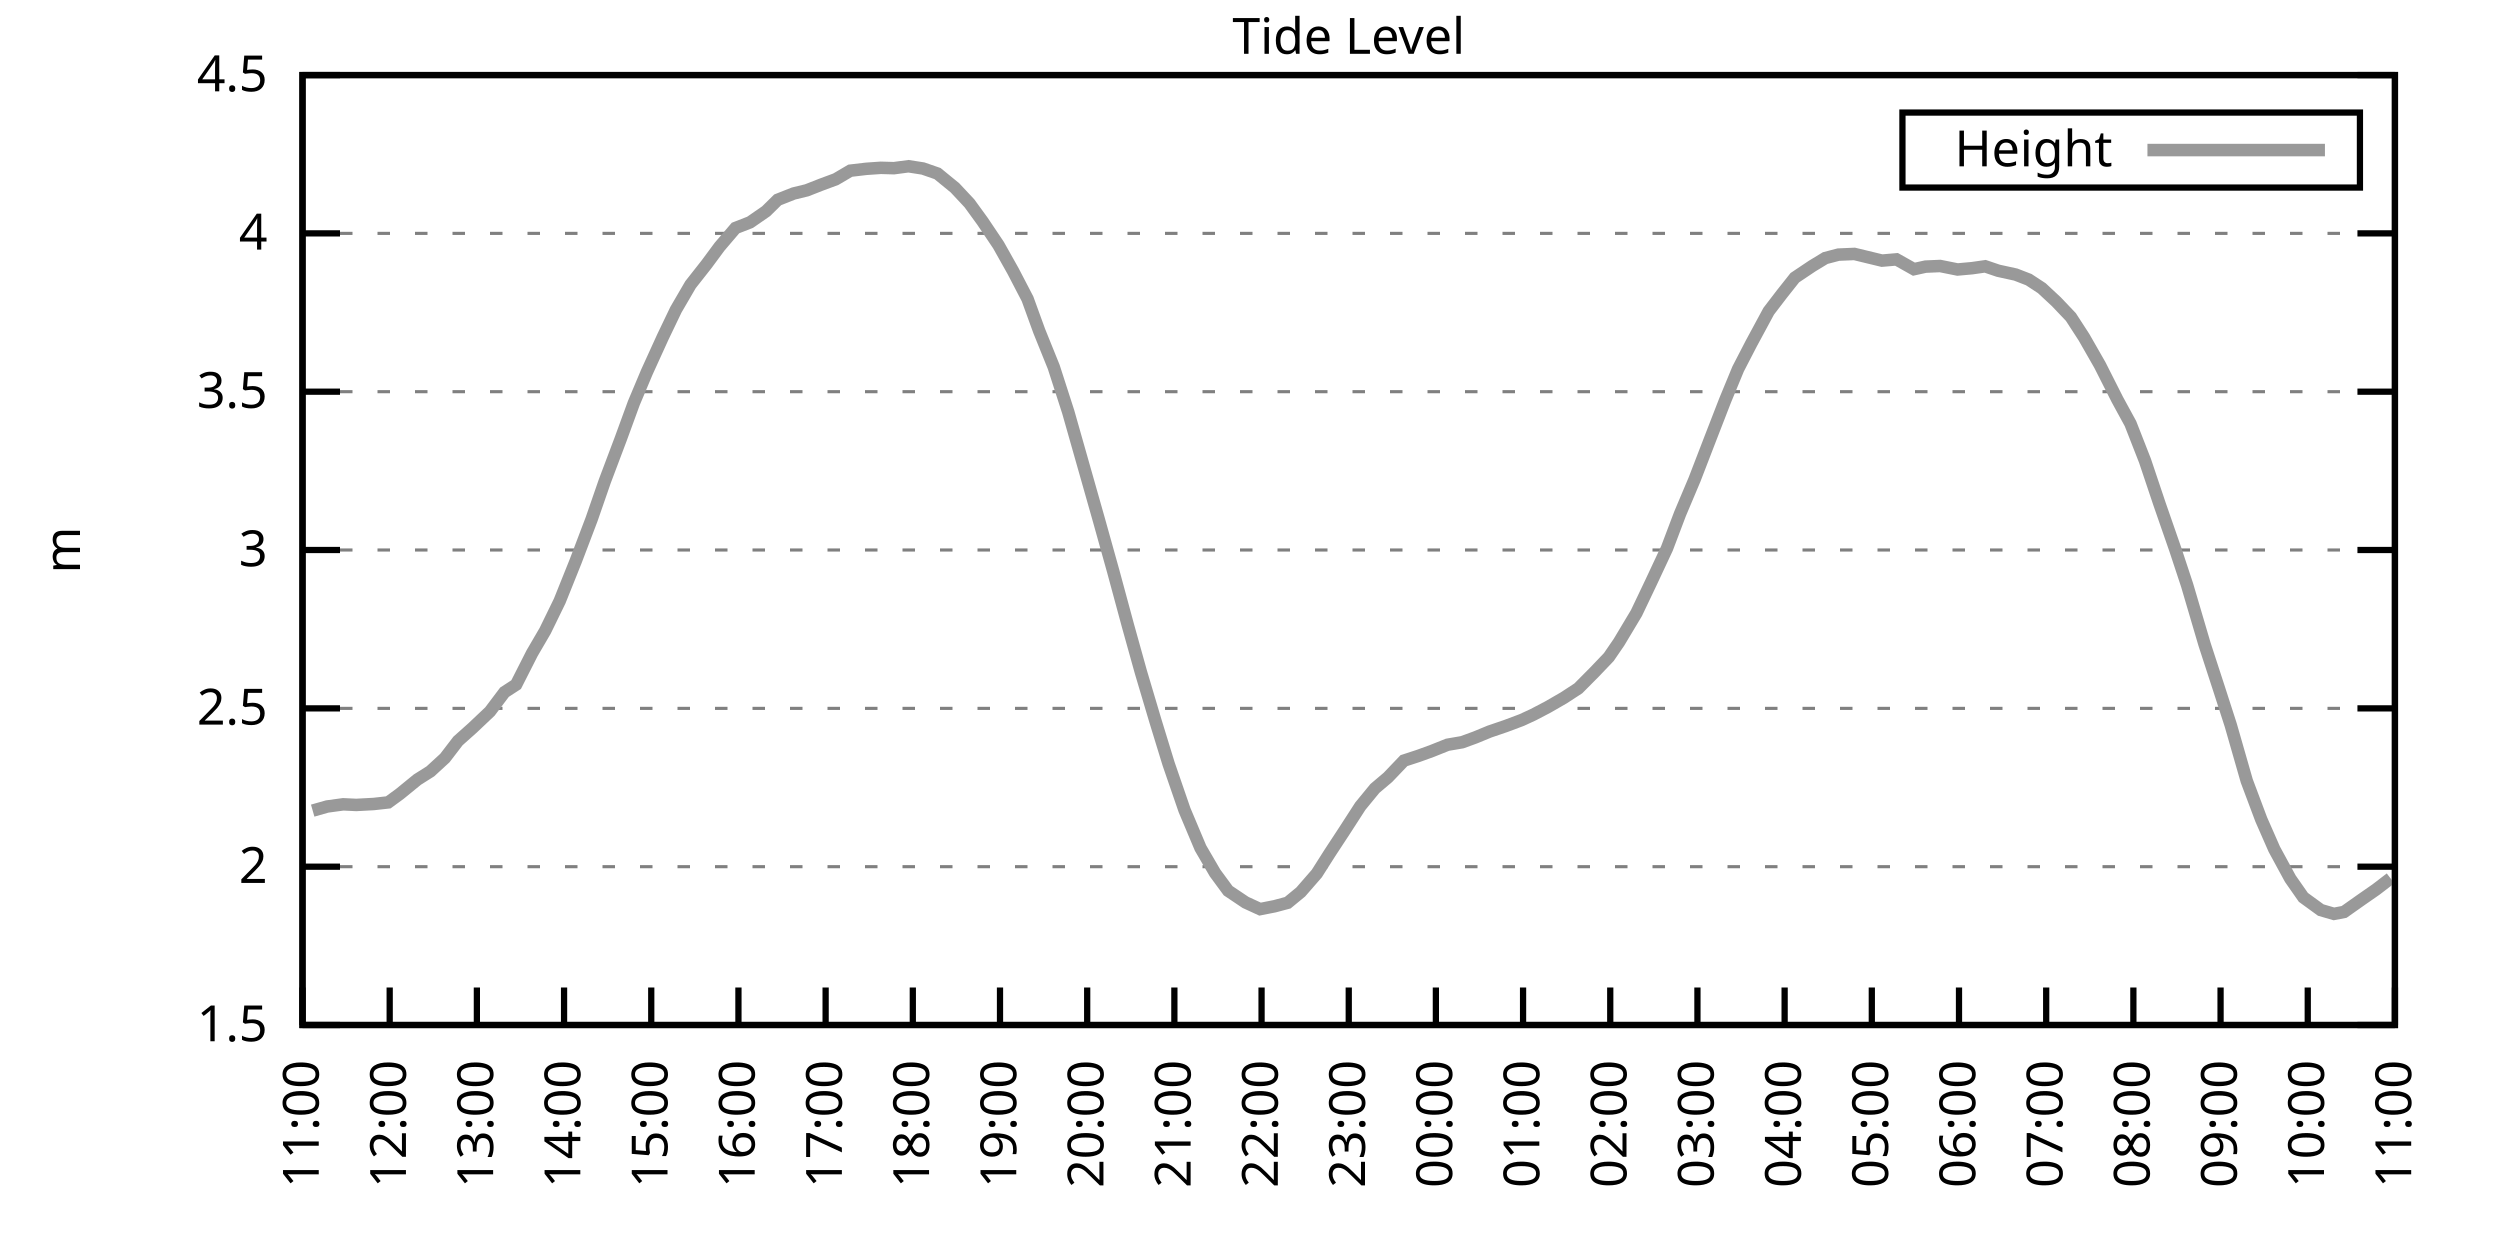
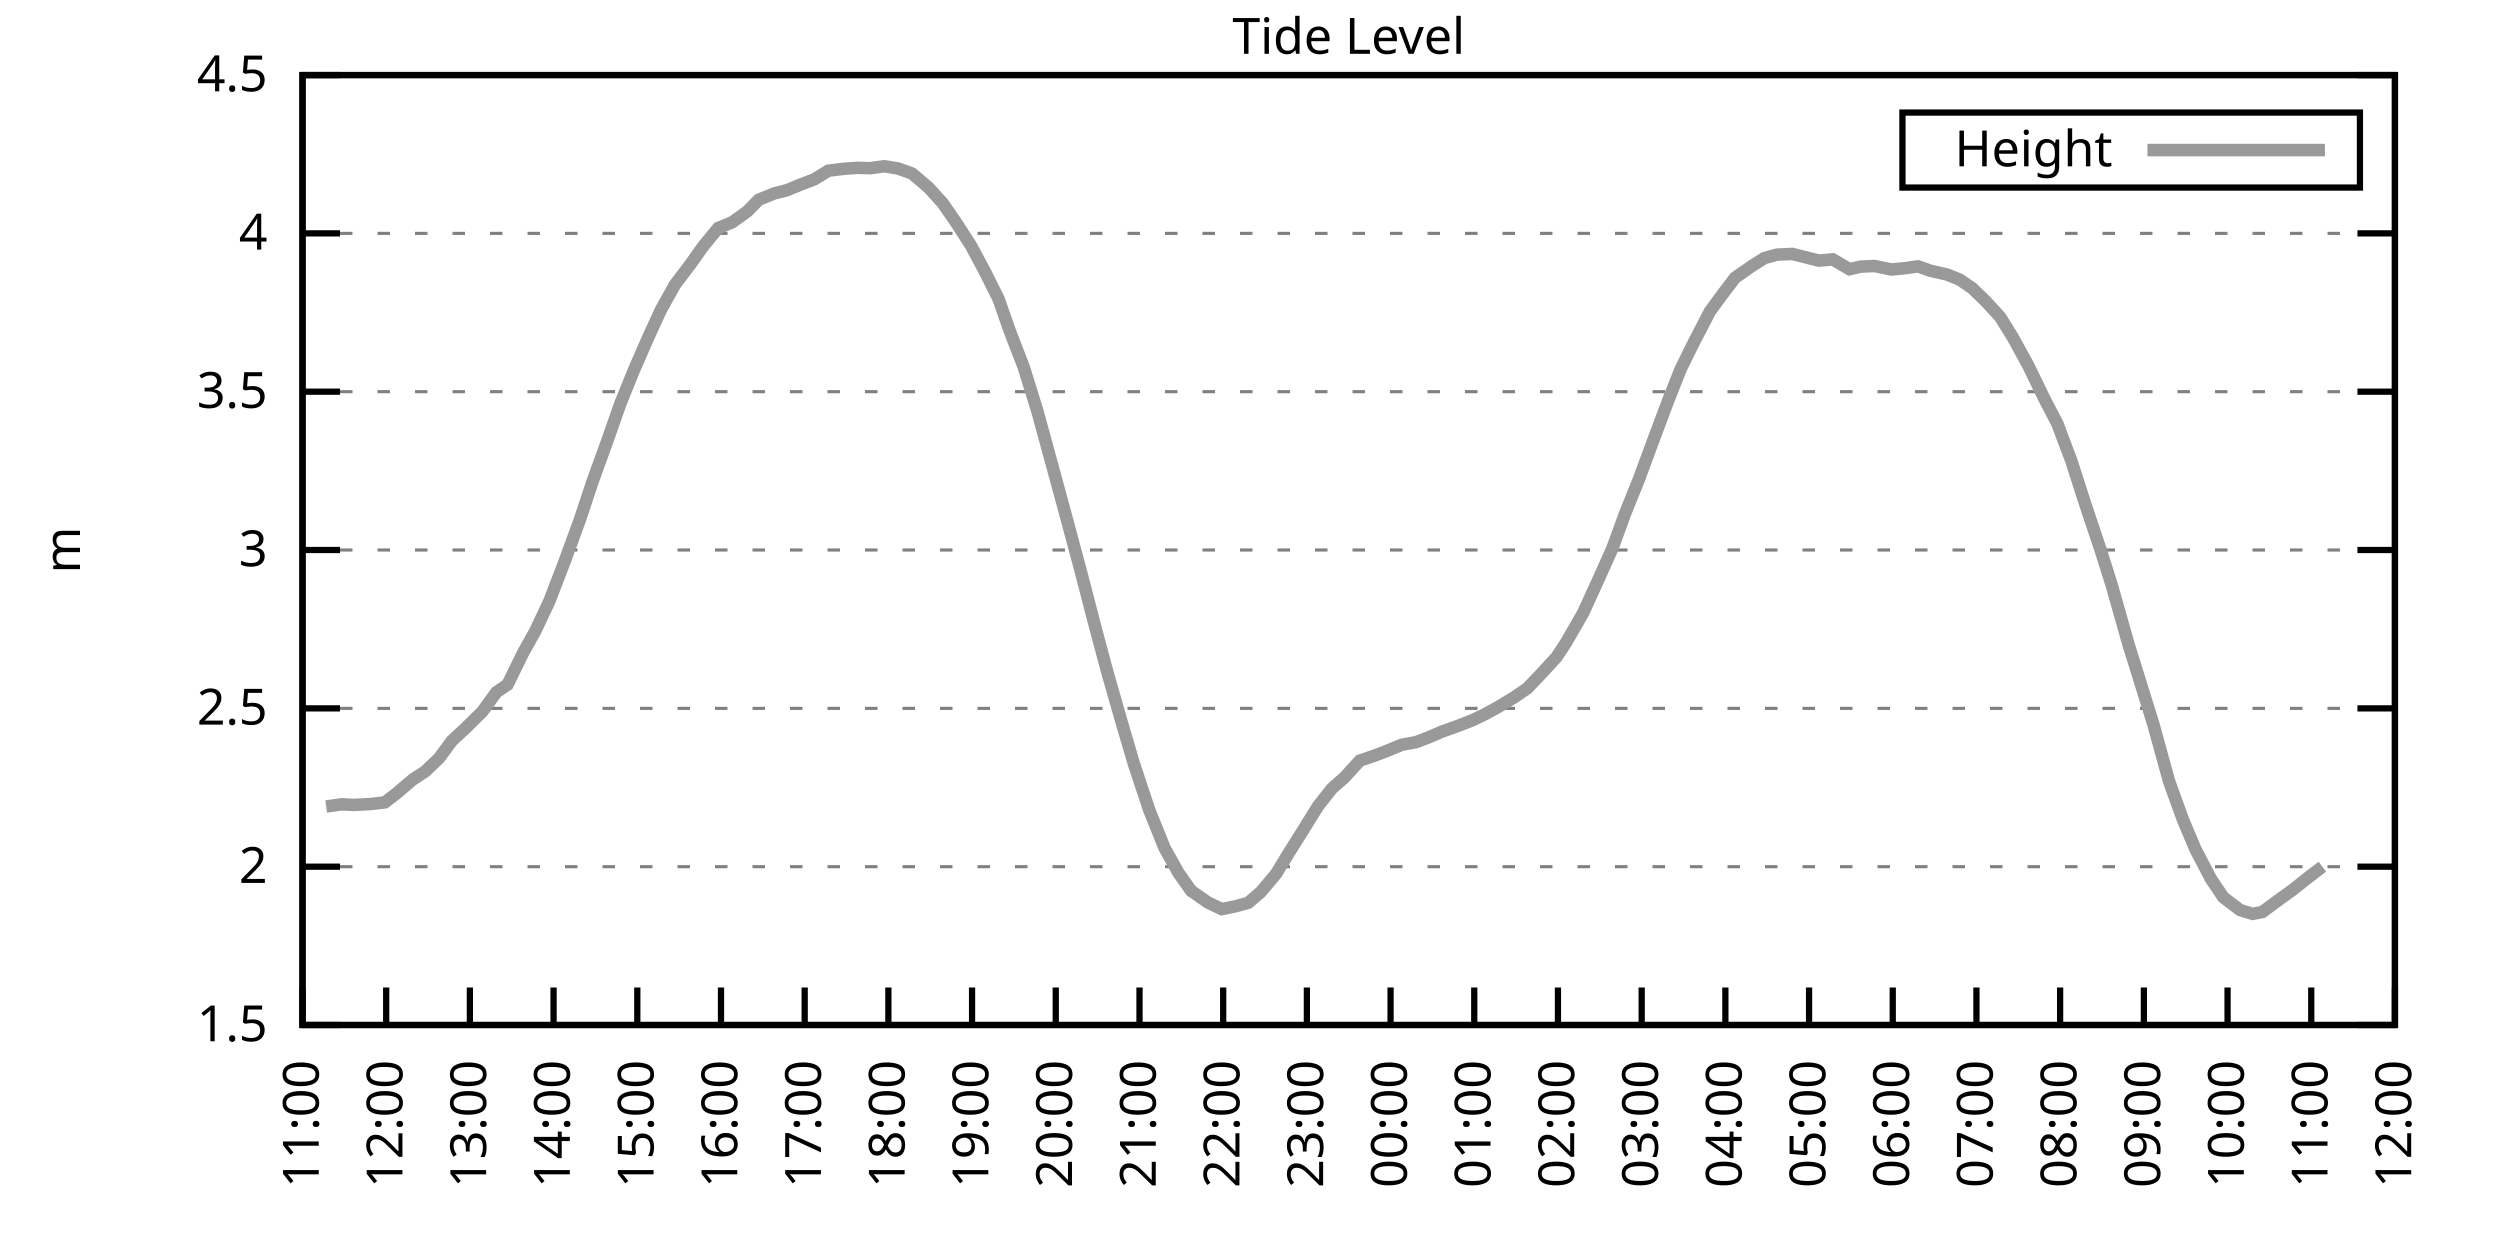
<svg xmlns="http://www.w3.org/2000/svg" xmlns:xlink="http://www.w3.org/1999/xlink" width="400" height="200" viewBox="0 0 400 200">
  <g id="gnuplot_canvas">
    <rect x="0" y="0" width="400" height="200" fill="none" />
    <defs>
      <circle id="gpDot" r="0.5" stroke-width="0.5" stroke="currentColor" />
      <path id="gpPt0" stroke-width="0.333" stroke="currentColor" d="M-1,0 h2 M0,-1 v2" />
      <path id="gpPt1" stroke-width="0.333" stroke="currentColor" d="M-1,-1 L1,1 M1,-1 L-1,1" />
      <path id="gpPt2" stroke-width="0.333" stroke="currentColor" d="M-1,0 L1,0 M0,-1 L0,1 M-1,-1 L1,1 M-1,1 L1,-1" />
      <rect id="gpPt3" stroke-width="0.333" stroke="currentColor" x="-1" y="-1" width="2" height="2" />
      <rect id="gpPt4" stroke-width="0.333" stroke="currentColor" fill="currentColor" x="-1" y="-1" width="2" height="2" />
      <circle id="gpPt5" stroke-width="0.333" stroke="currentColor" cx="0" cy="0" r="1" />
      <use xlink:href="#gpPt5" id="gpPt6" fill="currentColor" stroke="none" />
      <path id="gpPt7" stroke-width="0.333" stroke="currentColor" d="M0,-1.33 L-1.33,0.67 L1.33,0.67 z" />
      <use xlink:href="#gpPt7" id="gpPt8" fill="currentColor" stroke="none" />
      <use xlink:href="#gpPt7" id="gpPt9" stroke="currentColor" transform="rotate(180)" />
      <use xlink:href="#gpPt9" id="gpPt10" fill="currentColor" stroke="none" />
      <use xlink:href="#gpPt3" id="gpPt11" stroke="currentColor" transform="rotate(45)" />
      <use xlink:href="#gpPt11" id="gpPt12" fill="currentColor" stroke="none" />
      <path id="gpPt13" stroke-width="0.333" stroke="currentColor" d="M0,1.330 L1.265,0.411 L0.782,-1.067 L-0.782,-1.076 L-1.265,0.411 z" />
      <use xlink:href="#gpPt13" id="gpPt14" fill="currentColor" stroke="none" />
      <filter id="textbox" filterUnits="objectBoundingBox" x="0" y="0" height="1" width="1">
        <feFlood flood-color="white" flood-opacity="1" result="bgnd" />
        <feComposite in="SourceGraphic" in2="bgnd" operator="atop" />
      </filter>
      <filter id="greybox" filterUnits="objectBoundingBox" x="0" y="0" height="1" width="1">
        <feFlood flood-color="lightgrey" flood-opacity="1" result="grey" />
        <feComposite in="SourceGraphic" in2="grey" operator="atop" />
      </filter>
    </defs>
    <g fill="none" color="white" stroke="currentColor" stroke-width="1.00" stroke-linecap="butt" stroke-linejoin="miter">
</g>
    <g fill="none" color="black" stroke="currentColor" stroke-width="1.00" stroke-linecap="butt" stroke-linejoin="miter">
      <g stroke="none" shape-rendering="crispEdges">
        <polygon fill="rgb(255, 255, 255)" points="48.40,164.00 383.18,164.00 383.18,12.02 48.40,12.02 " />
      </g>
    </g>
    <g fill="none" color="black" stroke="currentColor" stroke-width="1.00" stroke-linecap="butt" stroke-linejoin="miter">
</g>
    <g fill="none" color="black" stroke="black" stroke-width="0.50" stroke-linecap="butt" stroke-linejoin="miter">
</g>
    <g fill="none" color="gray" stroke="currentColor" stroke-width="0.50" stroke-linecap="butt" stroke-linejoin="miter">
      <path stroke="gray" stroke-dasharray="2,4" class="gridline" d="M48.40,164.00 L383.19,164.00  " />
    </g>
    <g fill="none" color="gray" stroke="gray" stroke-width="1.00" stroke-linecap="butt" stroke-linejoin="miter">
</g>
    <g fill="none" color="black" stroke="currentColor" stroke-width="1.00" stroke-linecap="butt" stroke-linejoin="miter">
      <path stroke="black" d="M48.40,164.00 L54.40,164.00 M383.19,164.00 L377.19,164.00  " />
      <g transform="translate(42.80,166.60)" stroke="none" fill="black" font-family="Sans" font-size="8.00" text-anchor="end">
        <text>
          <tspan font-family="Sans"> 1.5</tspan>
        </text>
      </g>
    </g>
    <g fill="none" color="black" stroke="currentColor" stroke-width="1.00" stroke-linecap="butt" stroke-linejoin="miter">
</g>
    <g fill="none" color="black" stroke="black" stroke-width="0.50" stroke-linecap="butt" stroke-linejoin="miter">
</g>
    <g fill="none" color="gray" stroke="currentColor" stroke-width="0.50" stroke-linecap="butt" stroke-linejoin="miter">
      <path stroke="gray" stroke-dasharray="2,4" class="gridline" d="M48.40,138.67 L383.19,138.67  " />
    </g>
    <g fill="none" color="gray" stroke="gray" stroke-width="1.00" stroke-linecap="butt" stroke-linejoin="miter">
</g>
    <g fill="none" color="black" stroke="currentColor" stroke-width="1.00" stroke-linecap="butt" stroke-linejoin="miter">
      <path stroke="black" d="M48.40,138.67 L54.40,138.67 M383.19,138.67 L377.19,138.67  " />
      <g transform="translate(42.80,141.27)" stroke="none" fill="black" font-family="Sans" font-size="8.00" text-anchor="end">
        <text>
          <tspan font-family="Sans"> 2</tspan>
        </text>
      </g>
    </g>
    <g fill="none" color="black" stroke="currentColor" stroke-width="1.00" stroke-linecap="butt" stroke-linejoin="miter">
</g>
    <g fill="none" color="black" stroke="black" stroke-width="0.50" stroke-linecap="butt" stroke-linejoin="miter">
</g>
    <g fill="none" color="gray" stroke="currentColor" stroke-width="0.50" stroke-linecap="butt" stroke-linejoin="miter">
      <path stroke="gray" stroke-dasharray="2,4" class="gridline" d="M48.40,113.34 L383.19,113.34  " />
    </g>
    <g fill="none" color="gray" stroke="gray" stroke-width="1.00" stroke-linecap="butt" stroke-linejoin="miter">
</g>
    <g fill="none" color="black" stroke="currentColor" stroke-width="1.00" stroke-linecap="butt" stroke-linejoin="miter">
      <path stroke="black" d="M48.40,113.34 L54.40,113.34 M383.19,113.34 L377.19,113.34  " />
      <g transform="translate(42.80,115.94)" stroke="none" fill="black" font-family="Sans" font-size="8.00" text-anchor="end">
        <text>
          <tspan font-family="Sans"> 2.5</tspan>
        </text>
      </g>
    </g>
    <g fill="none" color="black" stroke="currentColor" stroke-width="1.00" stroke-linecap="butt" stroke-linejoin="miter">
</g>
    <g fill="none" color="black" stroke="black" stroke-width="0.50" stroke-linecap="butt" stroke-linejoin="miter">
</g>
    <g fill="none" color="gray" stroke="currentColor" stroke-width="0.50" stroke-linecap="butt" stroke-linejoin="miter">
      <path stroke="gray" stroke-dasharray="2,4" class="gridline" d="M48.40,88.00 L383.19,88.00  " />
    </g>
    <g fill="none" color="gray" stroke="gray" stroke-width="1.00" stroke-linecap="butt" stroke-linejoin="miter">
</g>
    <g fill="none" color="black" stroke="currentColor" stroke-width="1.00" stroke-linecap="butt" stroke-linejoin="miter">
      <path stroke="black" d="M48.40,88.00 L54.40,88.00 M383.19,88.00 L377.19,88.00  " />
      <g transform="translate(42.80,90.60)" stroke="none" fill="black" font-family="Sans" font-size="8.00" text-anchor="end">
        <text>
          <tspan font-family="Sans"> 3</tspan>
        </text>
      </g>
    </g>
    <g fill="none" color="black" stroke="currentColor" stroke-width="1.00" stroke-linecap="butt" stroke-linejoin="miter">
</g>
    <g fill="none" color="black" stroke="black" stroke-width="0.50" stroke-linecap="butt" stroke-linejoin="miter">
</g>
    <g fill="none" color="gray" stroke="currentColor" stroke-width="0.50" stroke-linecap="butt" stroke-linejoin="miter">
      <path stroke="gray" stroke-dasharray="2,4" class="gridline" d="M48.40,62.67 L383.19,62.67  " />
    </g>
    <g fill="none" color="gray" stroke="gray" stroke-width="1.00" stroke-linecap="butt" stroke-linejoin="miter">
</g>
    <g fill="none" color="black" stroke="currentColor" stroke-width="1.00" stroke-linecap="butt" stroke-linejoin="miter">
      <path stroke="black" d="M48.40,62.67 L54.40,62.67 M383.19,62.67 L377.19,62.67  " />
      <g transform="translate(42.80,65.27)" stroke="none" fill="black" font-family="Sans" font-size="8.00" text-anchor="end">
        <text>
          <tspan font-family="Sans"> 3.5</tspan>
        </text>
      </g>
    </g>
    <g fill="none" color="black" stroke="currentColor" stroke-width="1.00" stroke-linecap="butt" stroke-linejoin="miter">
</g>
    <g fill="none" color="black" stroke="black" stroke-width="0.50" stroke-linecap="butt" stroke-linejoin="miter">
</g>
    <g fill="none" color="gray" stroke="currentColor" stroke-width="0.50" stroke-linecap="butt" stroke-linejoin="miter">
      <path stroke="gray" stroke-dasharray="2,4" class="gridline" d="M48.40,37.34 L383.19,37.34  " />
    </g>
    <g fill="none" color="gray" stroke="gray" stroke-width="1.00" stroke-linecap="butt" stroke-linejoin="miter">
</g>
    <g fill="none" color="black" stroke="currentColor" stroke-width="1.00" stroke-linecap="butt" stroke-linejoin="miter">
      <path stroke="black" d="M48.40,37.34 L54.40,37.34 M383.19,37.34 L377.19,37.34  " />
      <g transform="translate(42.80,39.94)" stroke="none" fill="black" font-family="Sans" font-size="8.00" text-anchor="end">
        <text>
          <tspan font-family="Sans"> 4</tspan>
        </text>
      </g>
    </g>
    <g fill="none" color="black" stroke="currentColor" stroke-width="1.00" stroke-linecap="butt" stroke-linejoin="miter">
</g>
    <g fill="none" color="black" stroke="black" stroke-width="0.50" stroke-linecap="butt" stroke-linejoin="miter">
</g>
    <g fill="none" color="gray" stroke="currentColor" stroke-width="0.50" stroke-linecap="butt" stroke-linejoin="miter">
      <path stroke="gray" stroke-dasharray="2,4" class="gridline" d="M48.40,12.01 L383.19,12.01  " />
    </g>
    <g fill="none" color="gray" stroke="gray" stroke-width="1.00" stroke-linecap="butt" stroke-linejoin="miter">
</g>
    <g fill="none" color="black" stroke="currentColor" stroke-width="1.00" stroke-linecap="butt" stroke-linejoin="miter">
      <path stroke="black" d="M48.40,12.01 L54.40,12.01 M383.19,12.01 L377.19,12.01  " />
      <g transform="translate(42.80,14.61)" stroke="none" fill="black" font-family="Sans" font-size="8.00" text-anchor="end">
        <text>
          <tspan font-family="Sans"> 4.5</tspan>
        </text>
      </g>
    </g>
    <g fill="none" color="black" stroke="currentColor" stroke-width="1.00" stroke-linecap="butt" stroke-linejoin="miter">
      <path stroke="black" d="M48.40,164.00 L48.40,158.00  " />
      <g transform="translate(51.00,169.60) rotate(270.00)" stroke="none" fill="black" font-family="Sans" font-size="8.00" text-anchor="end">
        <text>
          <tspan font-family="Sans">11:00</tspan>
        </text>
      </g>
    </g>
    <g fill="none" color="black" stroke="currentColor" stroke-width="1.00" stroke-linecap="butt" stroke-linejoin="miter">
-       <path stroke="black" d="M62.35,164.00 L62.35,158.00  " />
-       <g transform="translate(64.95,169.60) rotate(270.00)" stroke="none" fill="black" font-family="Sans" font-size="8.00" text-anchor="end">
+       <path stroke="black" d="M61.79,164.00 L61.79,158.00  " />
+       <g transform="translate(64.39,169.60) rotate(270.00)" stroke="none" fill="black" font-family="Sans" font-size="8.00" text-anchor="end">
        <text>
          <tspan font-family="Sans">12:00</tspan>
        </text>
      </g>
    </g>
    <g fill="none" color="black" stroke="currentColor" stroke-width="1.00" stroke-linecap="butt" stroke-linejoin="miter">
-       <path stroke="black" d="M76.30,164.00 L76.30,158.00  " />
-       <g transform="translate(78.90,169.60) rotate(270.00)" stroke="none" fill="black" font-family="Sans" font-size="8.00" text-anchor="end">
+       <path stroke="black" d="M75.18,164.00 L75.18,158.00  " />
+       <g transform="translate(77.78,169.60) rotate(270.00)" stroke="none" fill="black" font-family="Sans" font-size="8.00" text-anchor="end">
        <text>
          <tspan font-family="Sans">13:00</tspan>
        </text>
      </g>
    </g>
    <g fill="none" color="black" stroke="currentColor" stroke-width="1.00" stroke-linecap="butt" stroke-linejoin="miter">
-       <path stroke="black" d="M90.25,164.00 L90.25,158.00  " />
-       <g transform="translate(92.85,169.60) rotate(270.00)" stroke="none" fill="black" font-family="Sans" font-size="8.00" text-anchor="end">
+       <path stroke="black" d="M88.57,164.00 L88.57,158.00  " />
+       <g transform="translate(91.17,169.60) rotate(270.00)" stroke="none" fill="black" font-family="Sans" font-size="8.00" text-anchor="end">
        <text>
          <tspan font-family="Sans">14:00</tspan>
        </text>
      </g>
    </g>
    <g fill="none" color="black" stroke="currentColor" stroke-width="1.00" stroke-linecap="butt" stroke-linejoin="miter">
-       <path stroke="black" d="M104.20,164.00 L104.20,158.00  " />
-       <g transform="translate(106.80,169.60) rotate(270.00)" stroke="none" fill="black" font-family="Sans" font-size="8.00" text-anchor="end">
+       <path stroke="black" d="M101.97,164.00 L101.97,158.00  " />
+       <g transform="translate(104.57,169.60) rotate(270.00)" stroke="none" fill="black" font-family="Sans" font-size="8.00" text-anchor="end">
        <text>
          <tspan font-family="Sans">15:00</tspan>
        </text>
      </g>
    </g>
    <g fill="none" color="black" stroke="currentColor" stroke-width="1.00" stroke-linecap="butt" stroke-linejoin="miter">
-       <path stroke="black" d="M118.15,164.00 L118.15,158.00  " />
-       <g transform="translate(120.75,169.60) rotate(270.00)" stroke="none" fill="black" font-family="Sans" font-size="8.00" text-anchor="end">
+       <path stroke="black" d="M115.36,164.00 L115.36,158.00  " />
+       <g transform="translate(117.96,169.60) rotate(270.00)" stroke="none" fill="black" font-family="Sans" font-size="8.00" text-anchor="end">
        <text>
          <tspan font-family="Sans">16:00</tspan>
        </text>
      </g>
    </g>
    <g fill="none" color="black" stroke="currentColor" stroke-width="1.00" stroke-linecap="butt" stroke-linejoin="miter">
-       <path stroke="black" d="M132.10,164.00 L132.10,158.00  " />
-       <g transform="translate(134.70,169.60) rotate(270.00)" stroke="none" fill="black" font-family="Sans" font-size="8.00" text-anchor="end">
+       <path stroke="black" d="M128.75,164.00 L128.75,158.00  " />
+       <g transform="translate(131.35,169.60) rotate(270.00)" stroke="none" fill="black" font-family="Sans" font-size="8.00" text-anchor="end">
        <text>
          <tspan font-family="Sans">17:00</tspan>
        </text>
      </g>
    </g>
    <g fill="none" color="black" stroke="currentColor" stroke-width="1.00" stroke-linecap="butt" stroke-linejoin="miter">
-       <path stroke="black" d="M146.05,164.00 L146.05,158.00  " />
-       <g transform="translate(148.65,169.60) rotate(270.00)" stroke="none" fill="black" font-family="Sans" font-size="8.00" text-anchor="end">
+       <path stroke="black" d="M142.14,164.00 L142.14,158.00  " />
+       <g transform="translate(144.74,169.60) rotate(270.00)" stroke="none" fill="black" font-family="Sans" font-size="8.00" text-anchor="end">
        <text>
          <tspan font-family="Sans">18:00</tspan>
        </text>
      </g>
    </g>
    <g fill="none" color="black" stroke="currentColor" stroke-width="1.00" stroke-linecap="butt" stroke-linejoin="miter">
-       <path stroke="black" d="M160.00,164.00 L160.00,158.00  " />
-       <g transform="translate(162.60,169.60) rotate(270.00)" stroke="none" fill="black" font-family="Sans" font-size="8.00" text-anchor="end">
+       <path stroke="black" d="M155.53,164.00 L155.53,158.00  " />
+       <g transform="translate(158.13,169.60) rotate(270.00)" stroke="none" fill="black" font-family="Sans" font-size="8.00" text-anchor="end">
        <text>
          <tspan font-family="Sans">19:00</tspan>
        </text>
      </g>
    </g>
    <g fill="none" color="black" stroke="currentColor" stroke-width="1.00" stroke-linecap="butt" stroke-linejoin="miter">
-       <path stroke="black" d="M173.95,164.00 L173.95,158.00  " />
-       <g transform="translate(176.55,169.60) rotate(270.00)" stroke="none" fill="black" font-family="Sans" font-size="8.00" text-anchor="end">
+       <path stroke="black" d="M168.92,164.00 L168.92,158.00  " />
+       <g transform="translate(171.52,169.60) rotate(270.00)" stroke="none" fill="black" font-family="Sans" font-size="8.00" text-anchor="end">
        <text>
          <tspan font-family="Sans">20:00</tspan>
        </text>
      </g>
    </g>
    <g fill="none" color="black" stroke="currentColor" stroke-width="1.00" stroke-linecap="butt" stroke-linejoin="miter">
-       <path stroke="black" d="M187.90,164.00 L187.90,158.00  " />
-       <g transform="translate(190.50,169.60) rotate(270.00)" stroke="none" fill="black" font-family="Sans" font-size="8.00" text-anchor="end">
+       <path stroke="black" d="M182.32,164.00 L182.32,158.00  " />
+       <g transform="translate(184.92,169.60) rotate(270.00)" stroke="none" fill="black" font-family="Sans" font-size="8.00" text-anchor="end">
        <text>
          <tspan font-family="Sans">21:00</tspan>
        </text>
      </g>
    </g>
    <g fill="none" color="black" stroke="currentColor" stroke-width="1.00" stroke-linecap="butt" stroke-linejoin="miter">
-       <path stroke="black" d="M201.85,164.00 L201.85,158.00  " />
-       <g transform="translate(204.45,169.60) rotate(270.00)" stroke="none" fill="black" font-family="Sans" font-size="8.00" text-anchor="end">
+       <path stroke="black" d="M195.71,164.00 L195.71,158.00  " />
+       <g transform="translate(198.31,169.60) rotate(270.00)" stroke="none" fill="black" font-family="Sans" font-size="8.00" text-anchor="end">
        <text>
          <tspan font-family="Sans">22:00</tspan>
        </text>
      </g>
    </g>
    <g fill="none" color="black" stroke="currentColor" stroke-width="1.00" stroke-linecap="butt" stroke-linejoin="miter">
-       <path stroke="black" d="M215.80,164.00 L215.80,158.00  " />
-       <g transform="translate(218.40,169.60) rotate(270.00)" stroke="none" fill="black" font-family="Sans" font-size="8.00" text-anchor="end">
+       <path stroke="black" d="M209.10,164.00 L209.10,158.00  " />
+       <g transform="translate(211.70,169.60) rotate(270.00)" stroke="none" fill="black" font-family="Sans" font-size="8.00" text-anchor="end">
        <text>
          <tspan font-family="Sans">23:00</tspan>
        </text>
      </g>
    </g>
    <g fill="none" color="black" stroke="currentColor" stroke-width="1.00" stroke-linecap="butt" stroke-linejoin="miter">
-       <path stroke="black" d="M229.74,164.00 L229.74,158.00  " />
-       <g transform="translate(232.34,169.60) rotate(270.00)" stroke="none" fill="black" font-family="Sans" font-size="8.00" text-anchor="end">
+       <path stroke="black" d="M222.49,164.00 L222.49,158.00  " />
+       <g transform="translate(225.09,169.60) rotate(270.00)" stroke="none" fill="black" font-family="Sans" font-size="8.00" text-anchor="end">
        <text>
          <tspan font-family="Sans">00:00</tspan>
        </text>
      </g>
    </g>
    <g fill="none" color="black" stroke="currentColor" stroke-width="1.00" stroke-linecap="butt" stroke-linejoin="miter">
-       <path stroke="black" d="M243.69,164.00 L243.69,158.00  " />
-       <g transform="translate(246.29,169.60) rotate(270.00)" stroke="none" fill="black" font-family="Sans" font-size="8.00" text-anchor="end">
+       <path stroke="black" d="M235.88,164.00 L235.88,158.00  " />
+       <g transform="translate(238.48,169.60) rotate(270.00)" stroke="none" fill="black" font-family="Sans" font-size="8.00" text-anchor="end">
        <text>
          <tspan font-family="Sans">01:00</tspan>
        </text>
      </g>
    </g>
    <g fill="none" color="black" stroke="currentColor" stroke-width="1.00" stroke-linecap="butt" stroke-linejoin="miter">
-       <path stroke="black" d="M257.64,164.00 L257.64,158.00  " />
-       <g transform="translate(260.24,169.60) rotate(270.00)" stroke="none" fill="black" font-family="Sans" font-size="8.00" text-anchor="end">
+       <path stroke="black" d="M249.27,164.00 L249.27,158.00  " />
+       <g transform="translate(251.87,169.60) rotate(270.00)" stroke="none" fill="black" font-family="Sans" font-size="8.00" text-anchor="end">
        <text>
          <tspan font-family="Sans">02:00</tspan>
        </text>
      </g>
    </g>
    <g fill="none" color="black" stroke="currentColor" stroke-width="1.00" stroke-linecap="butt" stroke-linejoin="miter">
-       <path stroke="black" d="M271.59,164.00 L271.59,158.00  " />
-       <g transform="translate(274.19,169.60) rotate(270.00)" stroke="none" fill="black" font-family="Sans" font-size="8.00" text-anchor="end">
+       <path stroke="black" d="M262.67,164.00 L262.67,158.00  " />
+       <g transform="translate(265.27,169.60) rotate(270.00)" stroke="none" fill="black" font-family="Sans" font-size="8.00" text-anchor="end">
        <text>
          <tspan font-family="Sans">03:00</tspan>
        </text>
      </g>
    </g>
    <g fill="none" color="black" stroke="currentColor" stroke-width="1.00" stroke-linecap="butt" stroke-linejoin="miter">
-       <path stroke="black" d="M285.54,164.00 L285.54,158.00  " />
-       <g transform="translate(288.14,169.60) rotate(270.00)" stroke="none" fill="black" font-family="Sans" font-size="8.00" text-anchor="end">
+       <path stroke="black" d="M276.06,164.00 L276.06,158.00  " />
+       <g transform="translate(278.66,169.60) rotate(270.00)" stroke="none" fill="black" font-family="Sans" font-size="8.00" text-anchor="end">
        <text>
          <tspan font-family="Sans">04:00</tspan>
        </text>
      </g>
    </g>
    <g fill="none" color="black" stroke="currentColor" stroke-width="1.00" stroke-linecap="butt" stroke-linejoin="miter">
-       <path stroke="black" d="M299.49,164.00 L299.49,158.00  " />
-       <g transform="translate(302.09,169.60) rotate(270.00)" stroke="none" fill="black" font-family="Sans" font-size="8.00" text-anchor="end">
+       <path stroke="black" d="M289.45,164.00 L289.45,158.00  " />
+       <g transform="translate(292.05,169.60) rotate(270.00)" stroke="none" fill="black" font-family="Sans" font-size="8.00" text-anchor="end">
        <text>
          <tspan font-family="Sans">05:00</tspan>
        </text>
      </g>
    </g>
    <g fill="none" color="black" stroke="currentColor" stroke-width="1.00" stroke-linecap="butt" stroke-linejoin="miter">
-       <path stroke="black" d="M313.44,164.00 L313.44,158.00  " />
-       <g transform="translate(316.04,169.60) rotate(270.00)" stroke="none" fill="black" font-family="Sans" font-size="8.00" text-anchor="end">
+       <path stroke="black" d="M302.84,164.00 L302.84,158.00  " />
+       <g transform="translate(305.44,169.60) rotate(270.00)" stroke="none" fill="black" font-family="Sans" font-size="8.00" text-anchor="end">
        <text>
          <tspan font-family="Sans">06:00</tspan>
        </text>
      </g>
    </g>
    <g fill="none" color="black" stroke="currentColor" stroke-width="1.00" stroke-linecap="butt" stroke-linejoin="miter">
-       <path stroke="black" d="M327.39,164.00 L327.39,158.00  " />
-       <g transform="translate(329.99,169.60) rotate(270.00)" stroke="none" fill="black" font-family="Sans" font-size="8.00" text-anchor="end">
+       <path stroke="black" d="M316.23,164.00 L316.23,158.00  " />
+       <g transform="translate(318.83,169.60) rotate(270.00)" stroke="none" fill="black" font-family="Sans" font-size="8.00" text-anchor="end">
        <text>
          <tspan font-family="Sans">07:00</tspan>
        </text>
      </g>
    </g>
    <g fill="none" color="black" stroke="currentColor" stroke-width="1.00" stroke-linecap="butt" stroke-linejoin="miter">
-       <path stroke="black" d="M341.34,164.00 L341.34,158.00  " />
-       <g transform="translate(343.94,169.60) rotate(270.00)" stroke="none" fill="black" font-family="Sans" font-size="8.00" text-anchor="end">
+       <path stroke="black" d="M329.62,164.00 L329.62,158.00  " />
+       <g transform="translate(332.22,169.60) rotate(270.00)" stroke="none" fill="black" font-family="Sans" font-size="8.00" text-anchor="end">
        <text>
          <tspan font-family="Sans">08:00</tspan>
        </text>
      </g>
    </g>
    <g fill="none" color="black" stroke="currentColor" stroke-width="1.00" stroke-linecap="butt" stroke-linejoin="miter">
-       <path stroke="black" d="M355.29,164.00 L355.29,158.00  " />
-       <g transform="translate(357.89,169.60) rotate(270.00)" stroke="none" fill="black" font-family="Sans" font-size="8.00" text-anchor="end">
+       <path stroke="black" d="M343.02,164.00 L343.02,158.00  " />
+       <g transform="translate(345.62,169.60) rotate(270.00)" stroke="none" fill="black" font-family="Sans" font-size="8.00" text-anchor="end">
        <text>
          <tspan font-family="Sans">09:00</tspan>
        </text>
      </g>
    </g>
    <g fill="none" color="black" stroke="currentColor" stroke-width="1.00" stroke-linecap="butt" stroke-linejoin="miter">
-       <path stroke="black" d="M369.24,164.00 L369.24,158.00  " />
-       <g transform="translate(371.84,169.60) rotate(270.00)" stroke="none" fill="black" font-family="Sans" font-size="8.00" text-anchor="end">
+       <path stroke="black" d="M356.41,164.00 L356.41,158.00  " />
+       <g transform="translate(359.01,169.60) rotate(270.00)" stroke="none" fill="black" font-family="Sans" font-size="8.00" text-anchor="end">
        <text>
          <tspan font-family="Sans">10:00</tspan>
+         </text>
+       </g>
+     </g>
+     <g fill="none" color="black" stroke="currentColor" stroke-width="1.00" stroke-linecap="butt" stroke-linejoin="miter">
+       <path stroke="black" d="M369.80,164.00 L369.80,158.00  " />
+       <g transform="translate(372.40,169.60) rotate(270.00)" stroke="none" fill="black" font-family="Sans" font-size="8.00" text-anchor="end">
+         <text>
+           <tspan font-family="Sans">11:00</tspan>
        </text>
      </g>
    </g>
    <g fill="none" color="black" stroke="currentColor" stroke-width="1.00" stroke-linecap="butt" stroke-linejoin="miter">
      <path stroke="black" d="M383.19,164.00 L383.19,158.00  " />
      <g transform="translate(385.79,169.60) rotate(270.00)" stroke="none" fill="black" font-family="Sans" font-size="8.00" text-anchor="end">
        <text>
-           <tspan font-family="Sans">11:00</tspan>
+           <tspan font-family="Sans">12:00</tspan>
        </text>
      </g>
    </g>
    <g fill="none" color="black" stroke="currentColor" stroke-width="1.00" stroke-linecap="butt" stroke-linejoin="miter">
</g>
    <g fill="none" color="black" stroke="currentColor" stroke-width="1.00" stroke-linecap="butt" stroke-linejoin="miter">
      <path stroke="black" d="M48.40,12.01 L48.40,164.00 L383.19,164.00 L383.19,12.01 L48.40,12.01 Z  " />
    </g>
    <g fill="none" color="black" stroke="currentColor" stroke-width="1.00" stroke-linecap="butt" stroke-linejoin="miter">
</g>
    <g fill="none" color="black" stroke="currentColor" stroke-width="1.00" stroke-linecap="butt" stroke-linejoin="miter">
      <path stroke="black" d="M304.39,30.01 L304.39,18.01 L377.59,18.01 L377.59,30.01 L304.39,30.01 Z  " />
    </g>
    <g id="Tide_level_plot_1">
      <g fill="none" color="white" stroke="black" stroke-width="2.00" stroke-linecap="butt" stroke-linejoin="miter">
</g>
      <g fill="none" color="black" stroke="currentColor" stroke-width="2.00" stroke-linecap="butt" stroke-linejoin="miter">
        <g transform="translate(337.99,26.61)" stroke="none" fill="black" font-family="Sans" font-size="8.00" text-anchor="end">
          <text>
            <tspan font-family="Sans">Height</tspan>
          </text>
        </g>
      </g>
      <g fill="none" color="black" stroke="currentColor" stroke-width="2.00" stroke-linecap="butt" stroke-linejoin="miter">
-         <path stroke="rgb(153, 153, 153)" d="M343.59,24.01 L371.99,24.01 M50.03,129.70 L52.35,129.04 L54.91,128.69 L57.00,128.79 L59.79,128.64 L62.12,128.38   L63.98,127.02 L66.77,124.74 L68.86,123.42 L71.18,121.29 L73.28,118.55 L75.60,116.48 L78.39,113.84 L80.72,110.75   L82.58,109.54 L85.13,104.52 L87.23,100.92 L89.55,96.16 L92.11,89.78 L94.67,83.04 L96.76,77.01 L99.32,70.22   L101.41,64.50 L103.50,59.53 L106.06,53.91 L108.15,49.55 L110.48,45.55 L113.03,42.31 L115.13,39.47 L117.68,36.48   L120.01,35.57 L122.57,33.80 L124.43,31.97 L126.98,30.96 L129.08,30.45 L131.40,29.54 L133.72,28.68 L136.05,27.31   L138.61,27.01 L140.93,26.85 L143.02,26.91 L145.35,26.60 L147.67,26.96 L150.00,27.77 L152.79,30.05 L155.11,32.53   L157.21,35.42 L159.76,39.22 L162.09,43.37 L164.41,47.83 L166.27,52.95 L168.60,58.72 L170.92,65.92 L173.48,74.93   L175.81,83.14 L178.13,91.45 L180.46,100.06 L182.55,107.56 L184.87,115.36 L186.97,122.20 L189.52,129.60 L192.08,135.68   L194.41,139.68 L196.50,142.52 L199.29,144.39 L201.61,145.46 L203.94,145.00 L206.03,144.44 L208.12,142.72 L210.68,139.78   L212.77,136.49 L215.10,132.94 L217.65,128.99 L219.98,126.15 L222.07,124.38 L224.63,121.70 L226.95,120.94 L229.05,120.18   L231.60,119.16 L233.93,118.76 L236.02,118.00 L238.35,117.04 L240.90,116.17 L243.46,115.21 L245.32,114.35 L247.65,113.13   L250.20,111.66 L252.53,110.14 L255.09,107.56 L257.41,105.13 L259.04,102.75 L261.83,98.09 L264.15,93.22 L266.71,87.75   L268.80,82.23 L271.13,76.71 L273.69,70.07 L276.01,64.09 L278.10,59.03 L280.20,54.97 L282.99,49.80 L285.08,47.07   L287.17,44.43 L289.96,42.56 L292.05,41.29 L294.15,40.74 L296.70,40.63 L301.12,41.70 L303.44,41.50 L306.23,43.07   L308.09,42.66 L310.42,42.56 L313.21,43.12 L315.53,42.91 L317.63,42.61 L319.72,43.32 L322.51,43.93 L324.60,44.74   L326.69,46.11 L329.02,48.28 L331.34,50.72 L333.44,53.96 L335.99,58.42 L338.78,63.94 L340.88,67.79 L343.20,73.72   L345.53,80.66 L348.08,88.00 L349.94,93.63 L352.73,103.10 L355.06,110.25 L356.92,116.02 L359.48,124.94 L361.80,131.12   L363.89,135.88 L366.45,140.59 L368.54,143.58 L371.33,145.61 L373.43,146.22 L375.05,145.91 L377.84,143.94 L380.17,142.32   L382.49,140.54  " />
+         <path stroke="rgb(153, 153, 153)" d="M343.59,24.01 L371.99,24.01 M52.19,129.04 L54.65,128.69 L56.66,128.79 L59.34,128.64 L61.57,128.38 L63.35,127.02   L66.03,124.74 L68.04,123.42 L70.27,121.29 L72.28,118.55 L74.51,116.48 L77.19,113.84 L79.42,110.75 L81.21,109.54   L83.66,104.52 L85.67,100.92 L87.91,96.16 L90.36,89.78 L92.82,83.04 L94.82,77.01 L97.28,70.22 L99.29,64.50   L101.30,59.53 L103.75,53.91 L105.76,49.55 L107.99,45.55 L110.45,42.31 L112.46,39.47 L114.91,36.48 L117.14,35.57   L119.60,33.80 L121.38,31.97 L123.84,30.96 L125.85,30.45 L128.08,29.54 L130.31,28.68 L132.54,27.31 L135.00,27.01   L137.23,26.85 L139.24,26.91 L141.47,26.60 L143.70,26.96 L145.94,27.77 L148.61,30.05 L150.85,32.53 L152.85,35.42   L155.31,39.22 L157.54,43.37 L159.77,47.83 L161.56,52.95 L163.79,58.72 L166.02,65.92 L168.48,74.93 L170.71,83.14   L172.94,91.45 L175.17,100.06 L177.18,107.56 L179.41,115.36 L181.42,122.20 L183.88,129.60 L186.33,135.68 L188.57,139.68   L190.57,142.52 L193.25,144.39 L195.48,145.46 L197.72,145.00 L199.73,144.44 L201.73,142.72 L204.19,139.78 L206.20,136.49   L208.43,132.94 L210.88,128.99 L213.12,126.15 L215.13,124.38 L217.58,121.70 L219.81,120.94 L221.82,120.18 L224.28,119.16   L226.51,118.76 L228.52,118.00 L230.75,117.04 L233.20,116.17 L235.66,115.21 L237.44,114.35 L239.68,113.13 L242.13,111.66   L244.36,110.14 L246.82,107.56 L249.05,105.13 L250.61,102.75 L253.29,98.09 L255.52,93.22 L257.98,87.75 L259.99,82.23   L262.22,76.71 L264.67,70.07 L266.91,64.09 L268.92,59.03 L270.92,54.97 L273.60,49.80 L275.61,47.07 L277.62,44.43   L280.30,42.56 L282.31,41.29 L284.32,40.74 L286.77,40.63 L291.01,41.70 L293.24,41.50 L295.92,43.07 L297.71,42.66   L299.94,42.56 L302.62,43.12 L304.85,42.91 L306.86,42.61 L308.87,43.32 L311.54,43.93 L313.55,44.74 L315.56,46.11   L317.79,48.28 L320.03,50.72 L322.04,53.96 L324.49,58.42 L327.17,63.94 L329.18,67.79 L331.41,73.72 L333.64,80.66   L336.10,88.00 L337.88,93.63 L340.56,103.10 L342.79,110.25 L344.58,116.02 L347.03,124.94 L349.26,131.12 L351.27,135.88   L353.73,140.59 L355.74,143.58 L358.42,145.61 L360.42,146.22 L361.99,145.91 L364.66,143.94 L366.90,142.32 L369.13,140.54   L371.58,138.67  " />
      </g>
    </g>
    <g fill="none" color="black" stroke="currentColor" stroke-width="2.00" stroke-linecap="butt" stroke-linejoin="miter">
</g>
    <g fill="none" color="black" stroke="black" stroke-width="1.00" stroke-linecap="butt" stroke-linejoin="miter">
</g>
    <g fill="none" color="black" stroke="currentColor" stroke-width="1.00" stroke-linecap="butt" stroke-linejoin="miter">
      <path stroke="black" d="M48.40,12.01 L48.40,164.00 L383.19,164.00 L383.19,12.01 L48.40,12.01 Z  " />
      <g transform="translate(12.80,88.01) rotate(270.00)" stroke="none" fill="black" font-family="Sans" font-size="8.00" text-anchor="middle">
        <text>
          <tspan font-family="Sans">m</tspan>
        </text>
      </g>
    </g>
    <g fill="none" color="black" stroke="currentColor" stroke-width="1.00" stroke-linecap="butt" stroke-linejoin="miter">
</g>
    <g fill="none" color="black" stroke="currentColor" stroke-width="1.00" stroke-linecap="butt" stroke-linejoin="miter">
      <g transform="translate(215.79,8.61)" stroke="none" fill="black" font-family="Sans" font-size="8.00" text-anchor="middle">
        <text>
          <tspan font-family="Sans">Tide Level</tspan>
        </text>
      </g>
    </g>
    <g fill="none" color="black" stroke="currentColor" stroke-width="1.00" stroke-linecap="butt" stroke-linejoin="miter">
</g>
  </g>
</svg>
